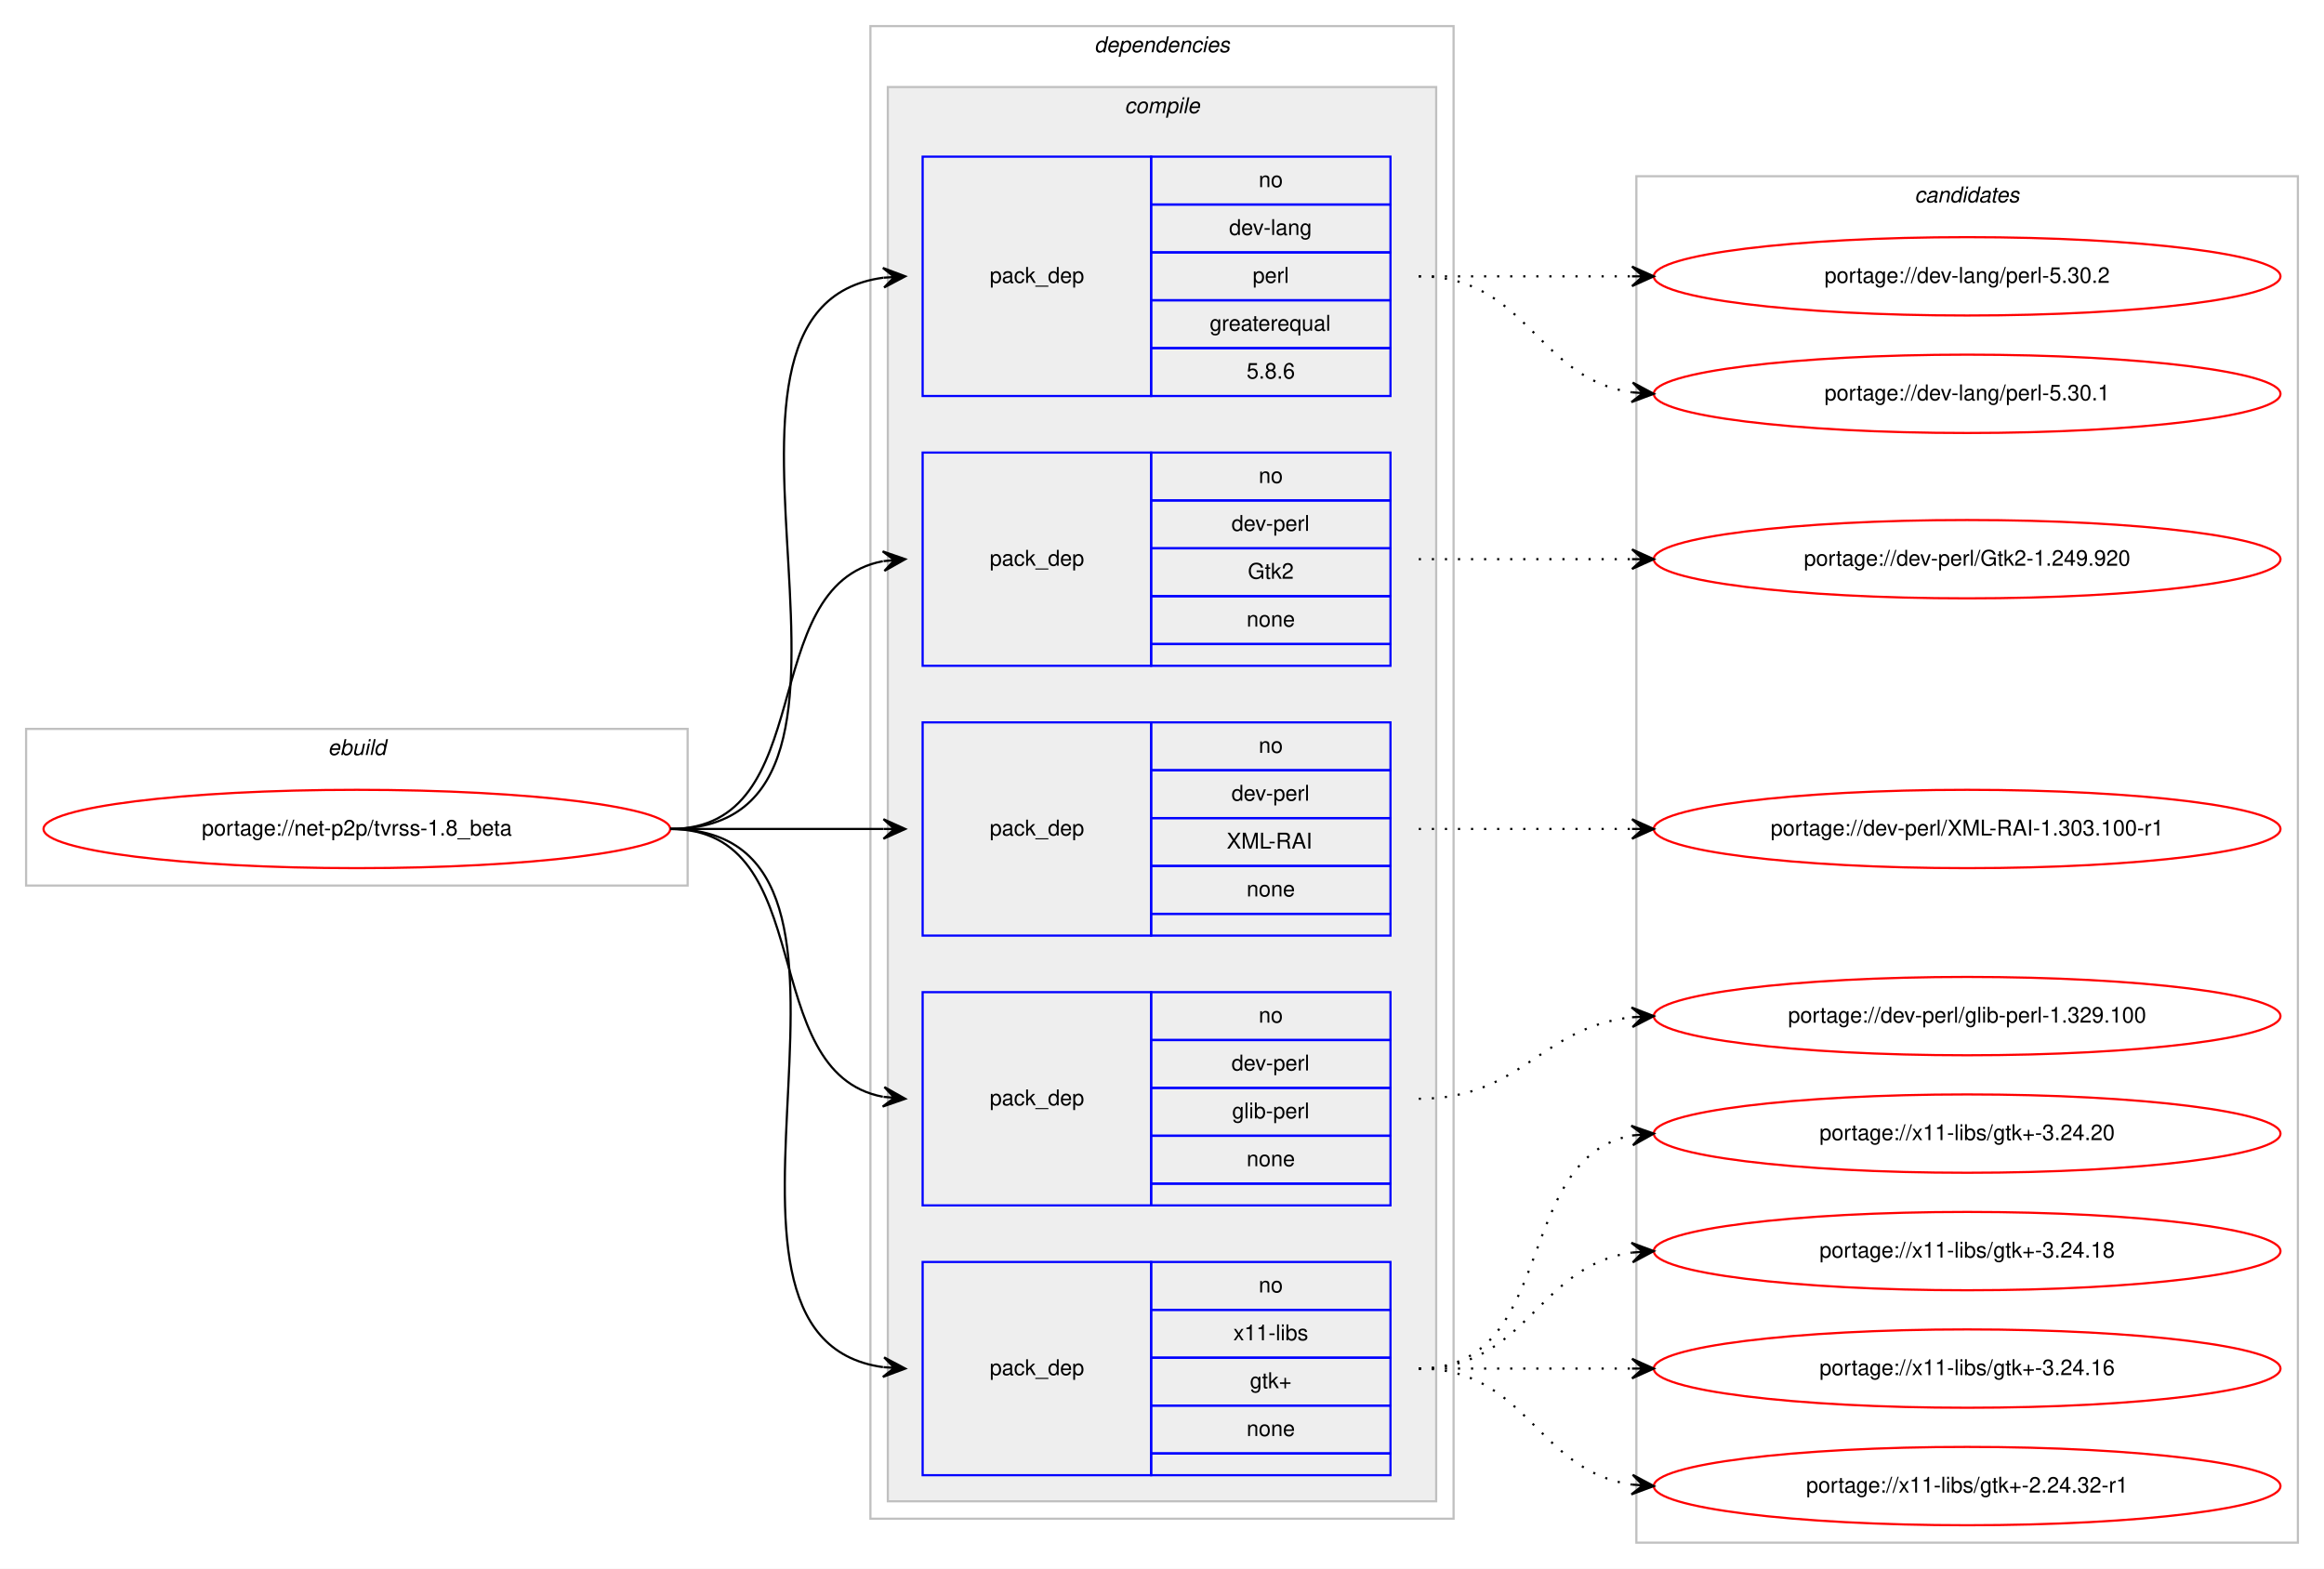
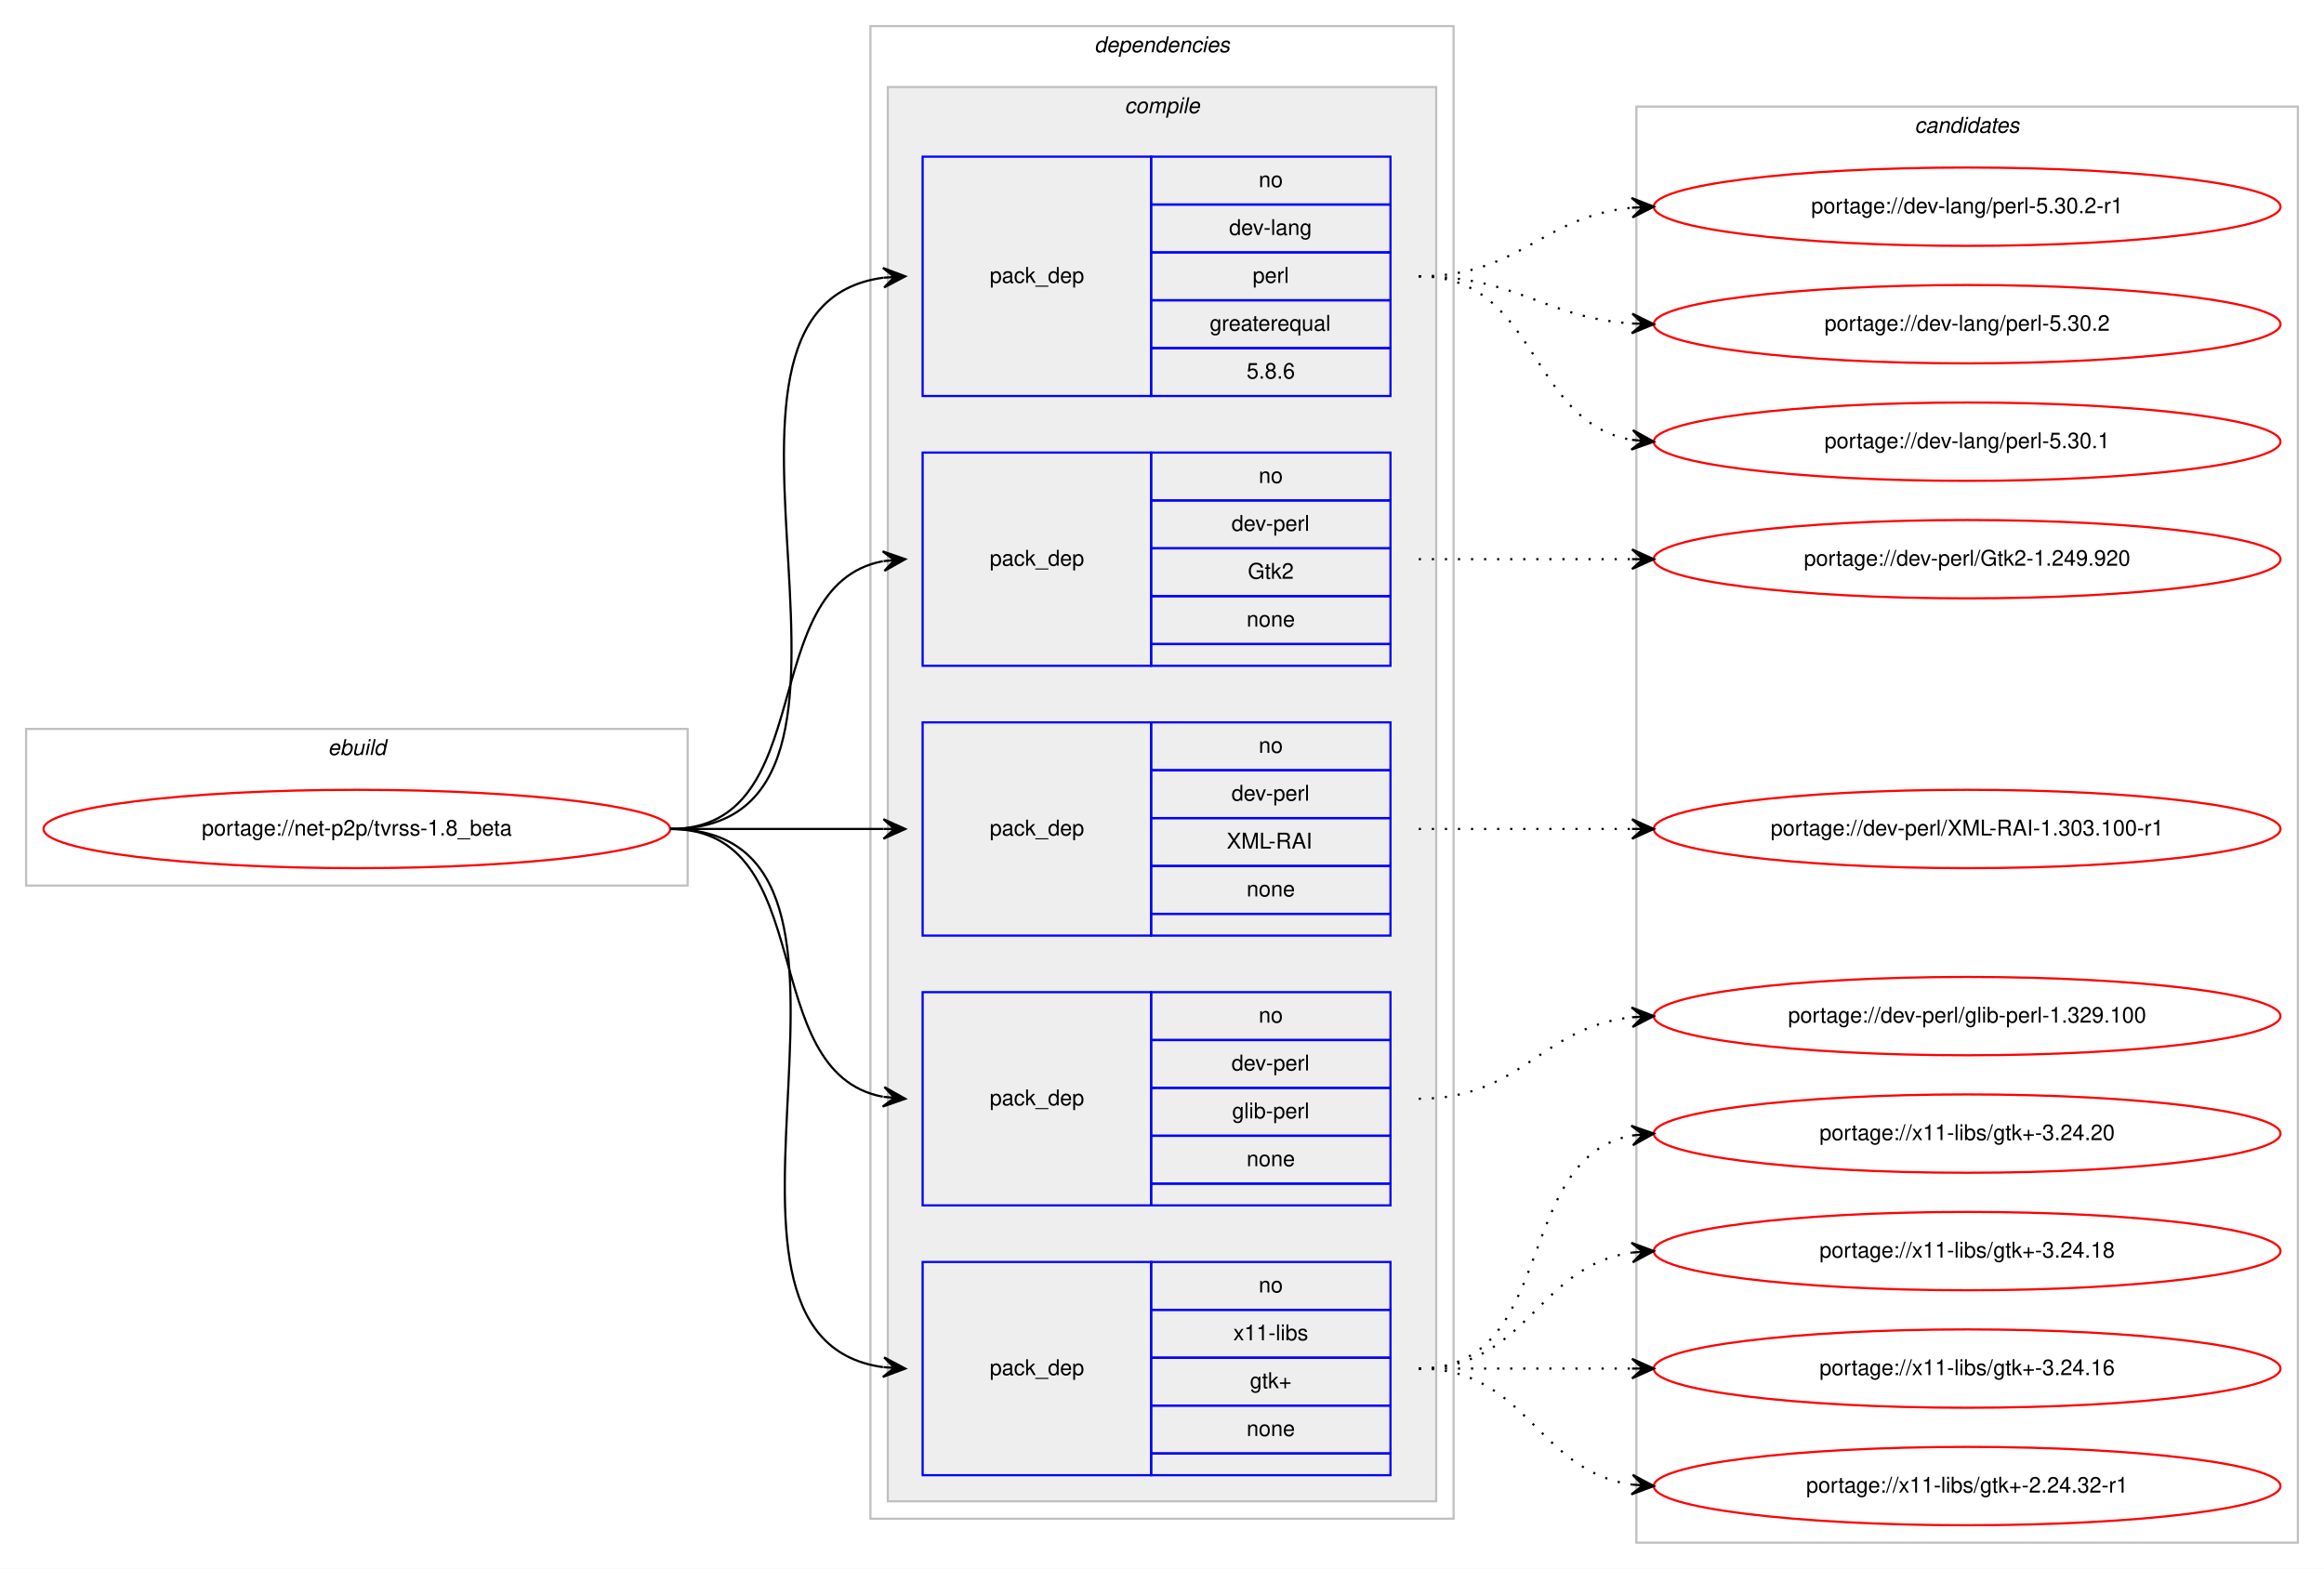
<svg xmlns="http://www.w3.org/2000/svg" xmlns:xlink="http://www.w3.org/1999/xlink" width="1068pt" height="721pt" viewBox="0.00 0.00 1068.00 721.00">
  <g id="graph0" class="graph" transform="scale(1 1) rotate(0) translate(4 717)">
    <polygon fill="#ffffff" stroke="transparent" points="-4,4 -4,-717 1064,-717 1064,4 -4,4" />
    <g id="clust1" class="cluster">
      <polygon fill="none" stroke="#c0c0c0" points="8,-310 8,-382 312,-382 312,-310 8,-310" />
      <text text-anchor="start" x="146.663" y="-370" font-family="Helvetica,sans-Serif" font-style="italic" font-size="10.00" fill="#000000">ebuild</text>
    </g>
    <g id="clust2" class="cluster">
      <polygon fill="none" stroke="#c0c0c0" points="396,-19 396,-705 664,-705 664,-19 396,-19" />
      <text text-anchor="start" x="498.875" y="-693" font-family="Helvetica,sans-Serif" font-style="italic" font-size="10.00" fill="#000000">dependencies</text>
    </g>
    <g id="clust3" class="cluster">
      <polygon fill="#eeeeee" stroke="#c0c0c0" points="404,-27 404,-677 656,-677 656,-27 404,-27" />
      <text text-anchor="start" x="512.778" y="-665" font-family="Helvetica,sans-Serif" font-style="italic" font-size="10.00" fill="#000000">compile</text>
    </g>
    <g id="clust11" class="cluster">
-       <polygon fill="none" stroke="#c0c0c0" points="748,-8 748,-636 1052,-636 1052,-8 748,-8" />
-       <text text-anchor="start" x="875.824" y="-624" font-family="Helvetica,sans-Serif" font-style="italic" font-size="10.00" fill="#000000">candidates</text>
+       <polygon fill="none" stroke="#c0c0c0" points="748,-8 748,-668 1052,-668 1052,-8 748,-8" />
+       <text text-anchor="start" x="875.824" y="-656" font-family="Helvetica,sans-Serif" font-style="italic" font-size="10.00" fill="#000000">candidates</text>
    </g>
    <g id="node1" class="node">
      <g id="a_node1">
        <a xlink:href="../net-p2p/tvrss-1.8_beta.svg" xlink:title="portage://net-p2p/tvrss-1.8_beta">
          <ellipse fill="none" stroke="#ff0000" cx="160" cy="-336" rx="144" ry="18" />
          <text text-anchor="middle" x="160" y="-333" font-family="Helvetica,sans-Serif" font-size="10.00" fill="#000000">portage://net-p2p/tvrss-1.8_beta</text>
        </a>
      </g>
    </g>
    <g id="node2" class="node">
      <polygon fill="none" stroke="#0000ff" points="420,-535 420,-645 525,-645 525,-535 420,-535" />
      <text text-anchor="start" x="450.823" y="-587" font-family="Helvetica,sans-Serif" font-size="10.00" fill="#000000">pack_dep</text>
      <polygon fill="none" stroke="#0000ff" points="525,-623 525,-645 635,-645 635,-623 525,-623" />
      <text text-anchor="start" x="574.441" y="-631" font-family="Helvetica,sans-Serif" font-size="10.00" fill="#000000">no</text>
      <polygon fill="none" stroke="#0000ff" points="525,-601 525,-623 635,-623 635,-601 525,-601" />
      <text text-anchor="start" x="560.828" y="-609" font-family="Helvetica,sans-Serif" font-size="10.00" fill="#000000">dev-lang</text>
      <polygon fill="none" stroke="#0000ff" points="525,-579 525,-601 635,-601 635,-579 525,-579" />
      <text text-anchor="start" x="571.667" y="-587" font-family="Helvetica,sans-Serif" font-size="10.00" fill="#000000">perl</text>
      <polygon fill="none" stroke="#0000ff" points="525,-557 525,-579 635,-579 635,-557 525,-557" />
      <text text-anchor="start" x="551.936" y="-565" font-family="Helvetica,sans-Serif" font-size="10.00" fill="#000000">greaterequal</text>
      <polygon fill="none" stroke="#0000ff" points="525,-535 525,-557 635,-557 635,-535 525,-535" />
      <text text-anchor="start" x="568.883" y="-543" font-family="Helvetica,sans-Serif" font-size="10.00" fill="#000000">5.8.6</text>
    </g>
    <g id="edge1" class="edge">
      <path fill="none" stroke="#000000" d="M304,-336C423.076,-336 297.154,-575.335 401.875,-589.359" />
      <polygon fill="#000000" stroke="#000000" points="412,-590 401.736,-593.859 407.01,-589.684 402.02,-589.368 402.02,-589.368 402.02,-589.368 407.01,-589.684 402.305,-584.877 412,-590 412,-590" />
    </g>
    <g id="node3" class="node">
      <polygon fill="none" stroke="#0000ff" points="420,-411 420,-509 525,-509 525,-411 420,-411" />
      <text text-anchor="start" x="450.823" y="-457" font-family="Helvetica,sans-Serif" font-size="10.00" fill="#000000">pack_dep</text>
      <polygon fill="none" stroke="#0000ff" points="525,-487 525,-509 635,-509 635,-487 525,-487" />
      <text text-anchor="start" x="574.441" y="-495" font-family="Helvetica,sans-Serif" font-size="10.00" fill="#000000">no</text>
      <polygon fill="none" stroke="#0000ff" points="525,-465 525,-487 635,-487 635,-465 525,-465" />
      <text text-anchor="start" x="561.943" y="-473" font-family="Helvetica,sans-Serif" font-size="10.00" fill="#000000">dev-perl</text>
      <polygon fill="none" stroke="#0000ff" points="525,-443 525,-465 635,-465 635,-443 525,-443" />
      <text text-anchor="start" x="569.442" y="-451" font-family="Helvetica,sans-Serif" font-size="10.00" fill="#000000">Gtk2</text>
      <polygon fill="none" stroke="#0000ff" points="525,-421 525,-443 635,-443 635,-421 525,-421" />
      <text text-anchor="start" x="568.882" y="-429" font-family="Helvetica,sans-Serif" font-size="10.00" fill="#000000">none</text>
      <polygon fill="none" stroke="#0000ff" points="525,-411 525,-421 635,-421 635,-411 525,-411" />
    </g>
    <g id="edge2" class="edge">
      <path fill="none" stroke="#000000" d="M304,-336C373.373,-336 342.506,-447.726 401.698,-459.073" />
      <polygon fill="#000000" stroke="#000000" points="412,-460 401.637,-463.586 407.02,-459.552 402.04,-459.104 402.04,-459.104 402.04,-459.104 407.02,-459.552 402.443,-454.622 412,-460 412,-460" />
    </g>
    <g id="node4" class="node">
      <polygon fill="none" stroke="#0000ff" points="420,-287 420,-385 525,-385 525,-287 420,-287" />
      <text text-anchor="start" x="450.823" y="-333" font-family="Helvetica,sans-Serif" font-size="10.00" fill="#000000">pack_dep</text>
      <polygon fill="none" stroke="#0000ff" points="525,-363 525,-385 635,-385 635,-363 525,-363" />
      <text text-anchor="start" x="574.441" y="-371" font-family="Helvetica,sans-Serif" font-size="10.00" fill="#000000">no</text>
      <polygon fill="none" stroke="#0000ff" points="525,-341 525,-363 635,-363 635,-341 525,-341" />
      <text text-anchor="start" x="561.943" y="-349" font-family="Helvetica,sans-Serif" font-size="10.00" fill="#000000">dev-perl</text>
      <polygon fill="none" stroke="#0000ff" points="525,-319 525,-341 635,-341 635,-319 525,-319" />
      <text text-anchor="start" x="559.723" y="-327" font-family="Helvetica,sans-Serif" font-size="10.00" fill="#000000">XML-RAI</text>
      <polygon fill="none" stroke="#0000ff" points="525,-297 525,-319 635,-319 635,-297 525,-297" />
      <text text-anchor="start" x="568.882" y="-305" font-family="Helvetica,sans-Serif" font-size="10.00" fill="#000000">none</text>
      <polygon fill="none" stroke="#0000ff" points="525,-287 525,-297 635,-297 635,-287 525,-287" />
    </g>
    <g id="edge3" class="edge">
      <path fill="none" stroke="#000000" d="M304,-336C348.438,-336 362.02,-336 401.878,-336" />
      <polygon fill="#000000" stroke="#000000" points="412,-336 402,-340.5 407,-336 402,-336 402,-336 402,-336 407,-336 402,-331.5 412,-336 412,-336" />
    </g>
    <g id="node5" class="node">
      <polygon fill="none" stroke="#0000ff" points="420,-163 420,-261 525,-261 525,-163 420,-163" />
      <text text-anchor="start" x="450.823" y="-209" font-family="Helvetica,sans-Serif" font-size="10.00" fill="#000000">pack_dep</text>
      <polygon fill="none" stroke="#0000ff" points="525,-239 525,-261 635,-261 635,-239 525,-239" />
      <text text-anchor="start" x="574.441" y="-247" font-family="Helvetica,sans-Serif" font-size="10.00" fill="#000000">no</text>
      <polygon fill="none" stroke="#0000ff" points="525,-217 525,-239 635,-239 635,-217 525,-217" />
      <text text-anchor="start" x="561.943" y="-225" font-family="Helvetica,sans-Serif" font-size="10.00" fill="#000000">dev-perl</text>
      <polygon fill="none" stroke="#0000ff" points="525,-195 525,-217 635,-217 635,-195 525,-195" />
      <text text-anchor="start" x="562.225" y="-203" font-family="Helvetica,sans-Serif" font-size="10.00" fill="#000000">glib-perl</text>
      <polygon fill="none" stroke="#0000ff" points="525,-173 525,-195 635,-195 635,-173 525,-173" />
      <text text-anchor="start" x="568.882" y="-181" font-family="Helvetica,sans-Serif" font-size="10.00" fill="#000000">none</text>
      <polygon fill="none" stroke="#0000ff" points="525,-163 525,-173 635,-173 635,-163 525,-163" />
    </g>
    <g id="edge4" class="edge">
      <path fill="none" stroke="#000000" d="M304,-336C373.373,-336 342.506,-224.274 401.698,-212.927" />
      <polygon fill="#000000" stroke="#000000" points="412,-212 402.443,-217.378 407.02,-212.448 402.04,-212.896 402.04,-212.896 402.04,-212.896 407.02,-212.448 401.637,-208.414 412,-212 412,-212" />
    </g>
    <g id="node6" class="node">
      <polygon fill="none" stroke="#0000ff" points="420,-39 420,-137 525,-137 525,-39 420,-39" />
      <text text-anchor="start" x="450.823" y="-85" font-family="Helvetica,sans-Serif" font-size="10.00" fill="#000000">pack_dep</text>
      <polygon fill="none" stroke="#0000ff" points="525,-115 525,-137 635,-137 635,-115 525,-115" />
      <text text-anchor="start" x="574.441" y="-123" font-family="Helvetica,sans-Serif" font-size="10.00" fill="#000000">no</text>
      <polygon fill="none" stroke="#0000ff" points="525,-93 525,-115 635,-115 635,-93 525,-93" />
      <text text-anchor="start" x="562.778" y="-101" font-family="Helvetica,sans-Serif" font-size="10.00" fill="#000000">x11-libs</text>
      <polygon fill="none" stroke="#0000ff" points="525,-71 525,-93 635,-93 635,-71 525,-71" />
      <text text-anchor="start" x="570.412" y="-79" font-family="Helvetica,sans-Serif" font-size="10.00" fill="#000000">gtk+</text>
      <polygon fill="none" stroke="#0000ff" points="525,-49 525,-71 635,-71 635,-49 525,-49" />
      <text text-anchor="start" x="568.882" y="-57" font-family="Helvetica,sans-Serif" font-size="10.00" fill="#000000">none</text>
      <polygon fill="none" stroke="#0000ff" points="525,-39 525,-49 635,-49 635,-39 525,-39" />
    </g>
    <g id="edge5" class="edge">
      <path fill="none" stroke="#000000" d="M304,-336C420.581,-336 299.567,-102.788 401.762,-88.668" />
      <polygon fill="#000000" stroke="#000000" points="412,-88 402.314,-93.142 407.011,-88.326 402.021,-88.651 402.021,-88.651 402.021,-88.651 407.011,-88.326 401.728,-84.161 412,-88 412,-88" />
    </g>
    <g id="node7" class="node">
      <g id="a_node7">
-         <a xlink:href="../dev-lang/perl-5.30.2.svg" xlink:title="portage://dev-lang/perl-5.30.2">
-           <ellipse fill="none" stroke="#ff0000" cx="900" cy="-590" rx="144" ry="18" />
-           <text text-anchor="middle" x="900" y="-587" font-family="Helvetica,sans-Serif" font-size="10.00" fill="#000000">portage://dev-lang/perl-5.30.2</text>
+         <a xlink:href="../dev-lang/perl-5.30.2-r1.svg" xlink:title="portage://dev-lang/perl-5.30.2-r1">
+           <ellipse fill="none" stroke="#ff0000" cx="900" cy="-622" rx="144" ry="18" />
+           <text text-anchor="middle" x="900" y="-619" font-family="Helvetica,sans-Serif" font-size="10.00" fill="#000000">portage://dev-lang/perl-5.30.2-r1</text>
        </a>
      </g>
    </g>
    <g id="edge6" class="edge">
-       <path fill="none" stroke="#000000" stroke-dasharray="1,5" d="M648,-590C692.438,-590 706.02,-590 745.878,-590" />
-       <polygon fill="#000000" stroke="#000000" points="756,-590 746,-594.5 751,-590 746,-590 746,-590 746,-590 751,-590 746,-585.5 756,-590 756,-590" />
+       <path fill="none" stroke="#000000" stroke-dasharray="1,5" d="M648,-590C694.445,-590 704.579,-617.542 745.776,-621.523" />
+       <polygon fill="#000000" stroke="#000000" points="756,-622 745.801,-626.029 751.005,-621.767 746.011,-621.534 746.011,-621.534 746.011,-621.534 751.005,-621.767 746.221,-617.039 756,-622 756,-622" />
    </g>
    <g id="node8" class="node">
      <g id="a_node8">
-         <a xlink:href="../dev-lang/perl-5.30.1.svg" xlink:title="portage://dev-lang/perl-5.30.1">
-           <ellipse fill="none" stroke="#ff0000" cx="900" cy="-536" rx="144" ry="18" />
-           <text text-anchor="middle" x="900" y="-533" font-family="Helvetica,sans-Serif" font-size="10.00" fill="#000000">portage://dev-lang/perl-5.30.1</text>
+         <a xlink:href="../dev-lang/perl-5.30.2.svg" xlink:title="portage://dev-lang/perl-5.30.2">
+           <ellipse fill="none" stroke="#ff0000" cx="900" cy="-568" rx="144" ry="18" />
+           <text text-anchor="middle" x="900" y="-565" font-family="Helvetica,sans-Serif" font-size="10.00" fill="#000000">portage://dev-lang/perl-5.30.2</text>
        </a>
      </g>
    </g>
    <g id="edge7" class="edge">
-       <path fill="none" stroke="#000000" stroke-dasharray="1,5" d="M648,-590C698.102,-590 702.012,-542.934 745.979,-536.683" />
-       <polygon fill="#000000" stroke="#000000" points="756,-536 746.329,-541.169 751.012,-536.34 746.023,-536.68 746.023,-536.68 746.023,-536.68 751.012,-536.34 745.717,-532.19 756,-536 756,-536" />
+       <path fill="none" stroke="#000000" stroke-dasharray="1,5" d="M648,-590C693.446,-590 705.361,-571.065 745.961,-568.328" />
+       <polygon fill="#000000" stroke="#000000" points="756,-568 746.152,-572.824 751.003,-568.163 746.005,-568.327 746.005,-568.327 746.005,-568.327 751.003,-568.163 745.858,-563.829 756,-568 756,-568" />
    </g>
    <g id="node9" class="node">
      <g id="a_node9">
+         <a xlink:href="../dev-lang/perl-5.30.1.svg" xlink:title="portage://dev-lang/perl-5.30.1">
+           <ellipse fill="none" stroke="#ff0000" cx="900" cy="-514" rx="144" ry="18" />
+           <text text-anchor="middle" x="900" y="-511" font-family="Helvetica,sans-Serif" font-size="10.00" fill="#000000">portage://dev-lang/perl-5.30.1</text>
+         </a>
+       </g>
+     </g>
+     <g id="edge8" class="edge">
+       <path fill="none" stroke="#000000" stroke-dasharray="1,5" d="M648,-590C703.025,-590 698.214,-523.203 745.76,-514.854" />
+       <polygon fill="#000000" stroke="#000000" points="756,-514 746.408,-519.315 751.017,-514.415 746.035,-514.831 746.035,-514.831 746.035,-514.831 751.017,-514.415 745.661,-510.346 756,-514 756,-514" />
+     </g>
+     <g id="node10" class="node">
+       <g id="a_node10">
        <a xlink:href="../dev-perl/Gtk2-1.249.920.svg" xlink:title="portage://dev-perl/Gtk2-1.249.920">
          <ellipse fill="none" stroke="#ff0000" cx="900" cy="-460" rx="144" ry="18" />
          <text text-anchor="middle" x="900" y="-457" font-family="Helvetica,sans-Serif" font-size="10.00" fill="#000000">portage://dev-perl/Gtk2-1.249.920</text>
        </a>
      </g>
    </g>
-     <g id="edge8" class="edge">
+     <g id="edge9" class="edge">
      <path fill="none" stroke="#000000" stroke-dasharray="1,5" d="M648,-460C692.438,-460 706.02,-460 745.878,-460" />
      <polygon fill="#000000" stroke="#000000" points="756,-460 746,-464.5 751,-460 746,-460 746,-460 746,-460 751,-460 746,-455.5 756,-460 756,-460" />
    </g>
-     <g id="node10" class="node">
-       <g id="a_node10">
+     <g id="node11" class="node">
+       <g id="a_node11">
        <a xlink:href="../dev-perl/XML-RAI-1.303.100-r1.svg" xlink:title="portage://dev-perl/XML-RAI-1.303.100-r1">
          <ellipse fill="none" stroke="#ff0000" cx="900" cy="-336" rx="144" ry="18" />
          <text text-anchor="middle" x="900" y="-333" font-family="Helvetica,sans-Serif" font-size="10.00" fill="#000000">portage://dev-perl/XML-RAI-1.303.100-r1</text>
        </a>
      </g>
    </g>
-     <g id="edge9" class="edge">
+     <g id="edge10" class="edge">
      <path fill="none" stroke="#000000" stroke-dasharray="1,5" d="M648,-336C692.438,-336 706.02,-336 745.878,-336" />
      <polygon fill="#000000" stroke="#000000" points="756,-336 746,-340.5 751,-336 746,-336 746,-336 746,-336 751,-336 746,-331.5 756,-336 756,-336" />
    </g>
-     <g id="node11" class="node">
-       <g id="a_node11">
+     <g id="node12" class="node">
+       <g id="a_node12">
        <a xlink:href="../dev-perl/glib-perl-1.329.100.svg" xlink:title="portage://dev-perl/glib-perl-1.329.100">
          <ellipse fill="none" stroke="#ff0000" cx="900" cy="-250" rx="144" ry="18" />
          <text text-anchor="middle" x="900" y="-247" font-family="Helvetica,sans-Serif" font-size="10.00" fill="#000000">portage://dev-perl/glib-perl-1.329.100</text>
        </a>
      </g>
    </g>
-     <g id="edge10" class="edge">
+     <g id="edge11" class="edge">
      <path fill="none" stroke="#000000" stroke-dasharray="1,5" d="M648,-212C695.307,-212 704.019,-244.844 745.898,-249.463" />
      <polygon fill="#000000" stroke="#000000" points="756,-250 745.775,-253.963 751.007,-249.734 746.014,-249.469 746.014,-249.469 746.014,-249.469 751.007,-249.734 746.253,-244.975 756,-250 756,-250" />
    </g>
-     <g id="node12" class="node">
-       <g id="a_node12">
+     <g id="node13" class="node">
+       <g id="a_node13">
        <a xlink:href="../x11-libs/gtk+-3.24.20.svg" xlink:title="portage://x11-libs/gtk+-3.24.20">
          <ellipse fill="none" stroke="#ff0000" cx="900" cy="-196" rx="144" ry="18" />
          <text text-anchor="middle" x="900" y="-193" font-family="Helvetica,sans-Serif" font-size="10.00" fill="#000000">portage://x11-libs/gtk+-3.24.20</text>
        </a>
      </g>
    </g>
-     <g id="edge11" class="edge">
+     <g id="edge12" class="edge">
      <path fill="none" stroke="#000000" stroke-dasharray="1,5" d="M648,-88C712.303,-88 690.78,-184.91 746.031,-195.131" />
      <polygon fill="#000000" stroke="#000000" points="756,-196 745.647,-199.614 751.019,-195.566 746.038,-195.131 746.038,-195.131 746.038,-195.131 751.019,-195.566 746.429,-190.648 756,-196 756,-196" />
    </g>
-     <g id="node13" class="node">
-       <g id="a_node13">
+     <g id="node14" class="node">
+       <g id="a_node14">
        <a xlink:href="../x11-libs/gtk+-3.24.18.svg" xlink:title="portage://x11-libs/gtk+-3.24.18">
          <ellipse fill="none" stroke="#ff0000" cx="900" cy="-142" rx="144" ry="18" />
          <text text-anchor="middle" x="900" y="-139" font-family="Helvetica,sans-Serif" font-size="10.00" fill="#000000">portage://x11-libs/gtk+-3.24.18</text>
        </a>
      </g>
    </g>
-     <g id="edge12" class="edge">
+     <g id="edge13" class="edge">
      <path fill="none" stroke="#000000" stroke-dasharray="1,5" d="M648,-88C698.102,-88 702.012,-135.066 745.979,-141.317" />
      <polygon fill="#000000" stroke="#000000" points="756,-142 745.717,-145.81 751.012,-141.66 746.023,-141.32 746.023,-141.32 746.023,-141.32 751.012,-141.66 746.329,-136.831 756,-142 756,-142" />
    </g>
-     <g id="node14" class="node">
-       <g id="a_node14">
+     <g id="node15" class="node">
+       <g id="a_node15">
        <a xlink:href="../x11-libs/gtk+-3.24.16.svg" xlink:title="portage://x11-libs/gtk+-3.24.16">
          <ellipse fill="none" stroke="#ff0000" cx="900" cy="-88" rx="144" ry="18" />
          <text text-anchor="middle" x="900" y="-85" font-family="Helvetica,sans-Serif" font-size="10.00" fill="#000000">portage://x11-libs/gtk+-3.24.16</text>
        </a>
      </g>
    </g>
-     <g id="edge13" class="edge">
+     <g id="edge14" class="edge">
      <path fill="none" stroke="#000000" stroke-dasharray="1,5" d="M648,-88C692.438,-88 706.02,-88 745.878,-88" />
      <polygon fill="#000000" stroke="#000000" points="756,-88 746,-92.5 751,-88 746,-88 746,-88 746,-88 751,-88 746,-83.5 756,-88 756,-88" />
    </g>
-     <g id="node15" class="node">
-       <g id="a_node15">
+     <g id="node16" class="node">
+       <g id="a_node16">
        <a xlink:href="../x11-libs/gtk+-2.24.32-r1.svg" xlink:title="portage://x11-libs/gtk+-2.24.32-r1">
          <ellipse fill="none" stroke="#ff0000" cx="900" cy="-34" rx="144" ry="18" />
          <text text-anchor="middle" x="900" y="-31" font-family="Helvetica,sans-Serif" font-size="10.00" fill="#000000">portage://x11-libs/gtk+-2.24.32-r1</text>
        </a>
      </g>
    </g>
-     <g id="edge14" class="edge">
+     <g id="edge15" class="edge">
      <path fill="none" stroke="#000000" stroke-dasharray="1,5" d="M648,-88C698.102,-88 702.012,-40.934 745.979,-34.683" />
      <polygon fill="#000000" stroke="#000000" points="756,-34 746.329,-39.169 751.012,-34.34 746.023,-34.68 746.023,-34.68 746.023,-34.68 751.012,-34.34 745.717,-30.19 756,-34 756,-34" />
    </g>
  </g>
</svg>
